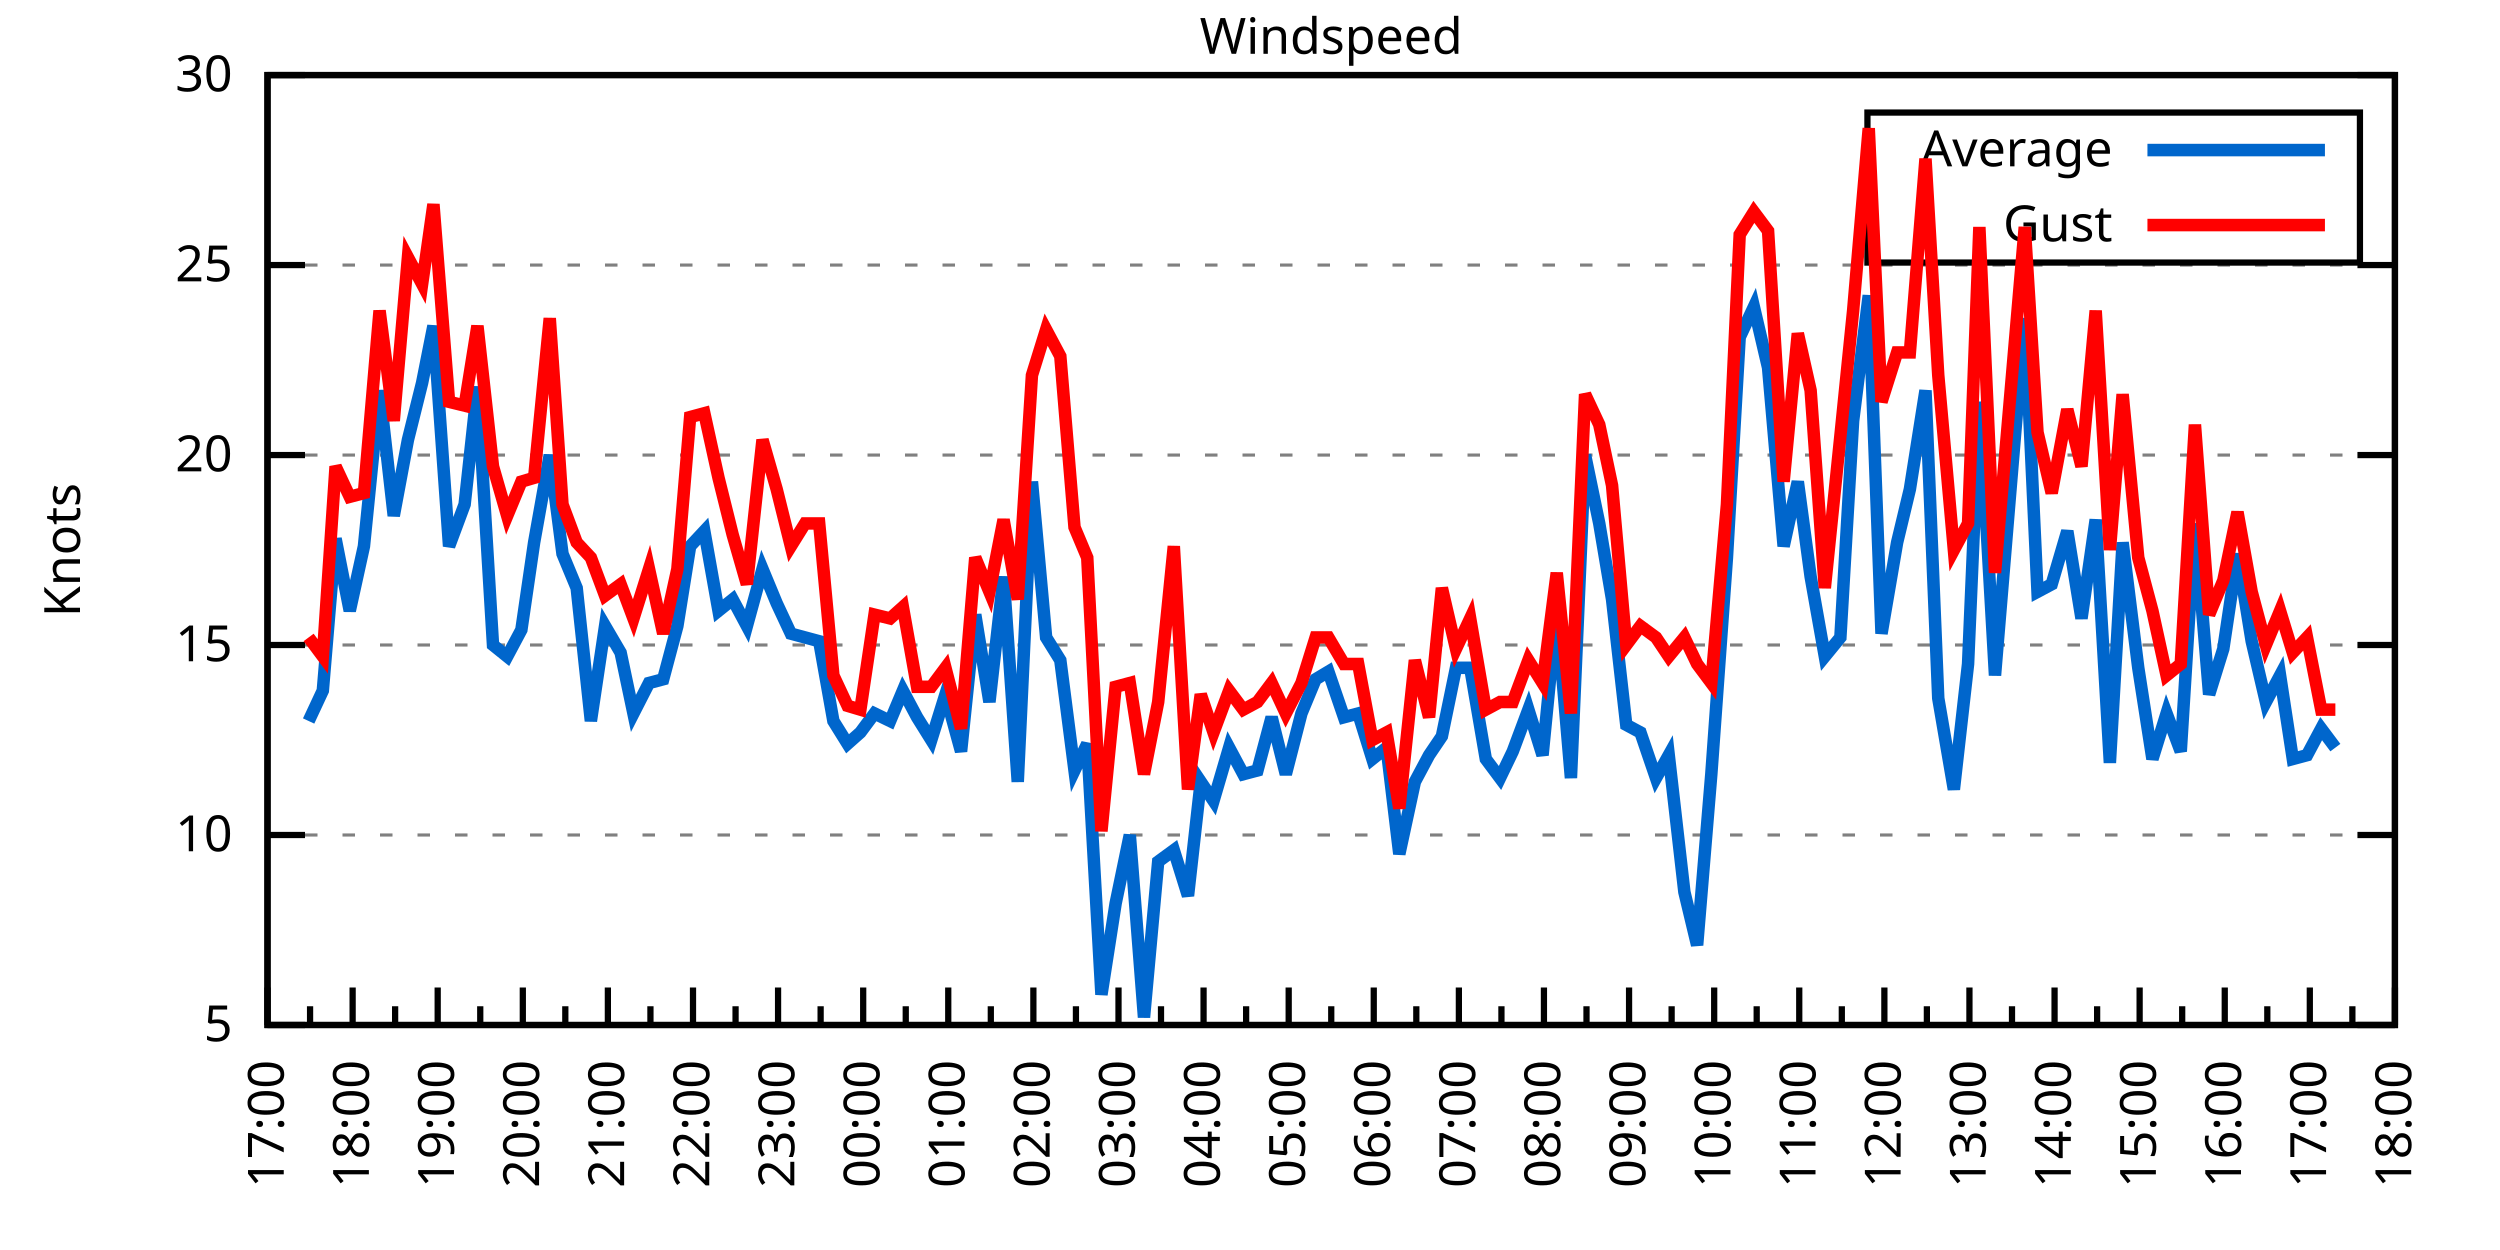
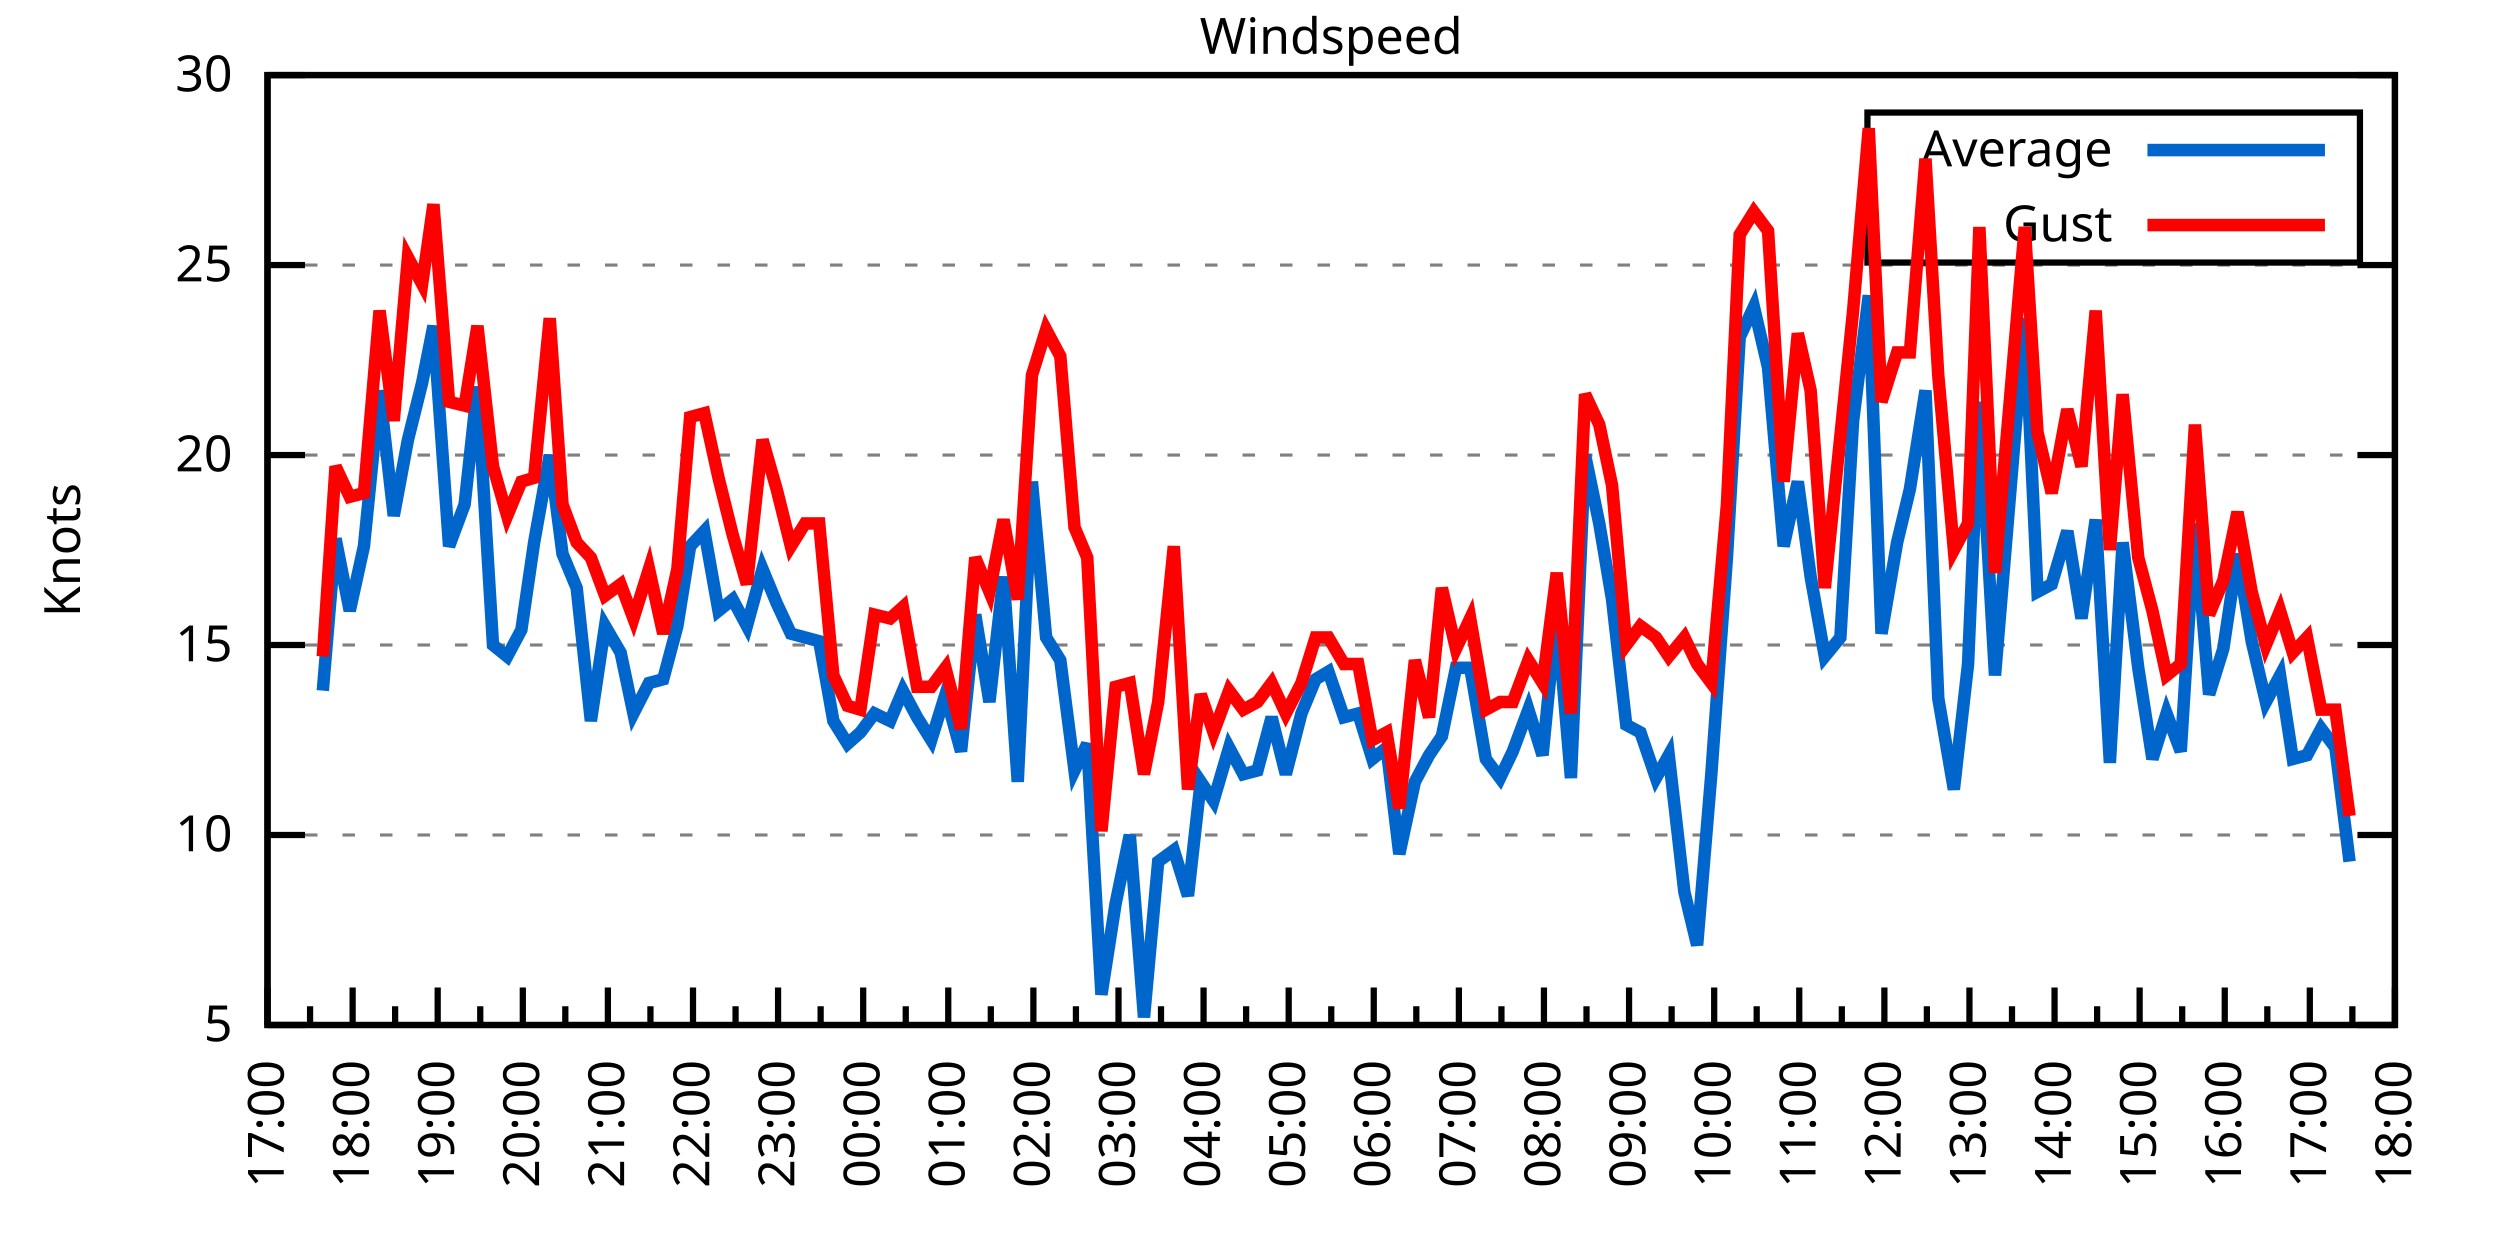
<svg xmlns="http://www.w3.org/2000/svg" xmlns:xlink="http://www.w3.org/1999/xlink" width="400" height="200" viewBox="0 0 400 200">
  <g id="gnuplot_canvas">
    <rect x="0" y="0" width="400" height="200" fill="none" />
    <defs>
      <circle id="gpDot" r="0.5" stroke-width="0.5" stroke="currentColor" />
      <path id="gpPt0" stroke-width="0.333" stroke="currentColor" d="M-1,0 h2 M0,-1 v2" />
      <path id="gpPt1" stroke-width="0.333" stroke="currentColor" d="M-1,-1 L1,1 M1,-1 L-1,1" />
      <path id="gpPt2" stroke-width="0.333" stroke="currentColor" d="M-1,0 L1,0 M0,-1 L0,1 M-1,-1 L1,1 M-1,1 L1,-1" />
      <rect id="gpPt3" stroke-width="0.333" stroke="currentColor" x="-1" y="-1" width="2" height="2" />
      <rect id="gpPt4" stroke-width="0.333" stroke="currentColor" fill="currentColor" x="-1" y="-1" width="2" height="2" />
      <circle id="gpPt5" stroke-width="0.333" stroke="currentColor" cx="0" cy="0" r="1" />
      <use xlink:href="#gpPt5" id="gpPt6" fill="currentColor" stroke="none" />
      <path id="gpPt7" stroke-width="0.333" stroke="currentColor" d="M0,-1.33 L-1.33,0.67 L1.33,0.67 z" />
      <use xlink:href="#gpPt7" id="gpPt8" fill="currentColor" stroke="none" />
      <use xlink:href="#gpPt7" id="gpPt9" stroke="currentColor" transform="rotate(180)" />
      <use xlink:href="#gpPt9" id="gpPt10" fill="currentColor" stroke="none" />
      <use xlink:href="#gpPt3" id="gpPt11" stroke="currentColor" transform="rotate(45)" />
      <use xlink:href="#gpPt11" id="gpPt12" fill="currentColor" stroke="none" />
      <path id="gpPt13" stroke-width="0.333" stroke="currentColor" d="M0,1.330 L1.265,0.411 L0.782,-1.067 L-0.782,-1.076 L-1.265,0.411 z" />
      <use xlink:href="#gpPt13" id="gpPt14" fill="currentColor" stroke="none" />
      <filter id="textbox" filterUnits="objectBoundingBox" x="0" y="0" height="1" width="1">
        <feFlood flood-color="white" flood-opacity="1" result="bgnd" />
        <feComposite in="SourceGraphic" in2="bgnd" operator="atop" />
      </filter>
      <filter id="greybox" filterUnits="objectBoundingBox" x="0" y="0" height="1" width="1">
        <feFlood flood-color="lightgrey" flood-opacity="1" result="grey" />
        <feComposite in="SourceGraphic" in2="grey" operator="atop" />
      </filter>
    </defs>
    <g fill="none" color="white" stroke="currentColor" stroke-width="1.00" stroke-linecap="butt" stroke-linejoin="miter">
</g>
    <g fill="none" color="black" stroke="currentColor" stroke-width="1.00" stroke-linecap="butt" stroke-linejoin="miter">
      <g stroke="none" shape-rendering="crispEdges">
        <polygon fill="rgb(255, 255, 255)" points="42.80,164.00 383.18,164.00 383.18,12.02 42.80,12.02 " />
      </g>
    </g>
    <g fill="none" color="black" stroke="currentColor" stroke-width="1.00" stroke-linecap="butt" stroke-linejoin="miter">
</g>
    <g fill="none" color="black" stroke="black" stroke-width="0.50" stroke-linecap="butt" stroke-linejoin="miter">
</g>
    <g fill="none" color="gray" stroke="currentColor" stroke-width="0.50" stroke-linecap="butt" stroke-linejoin="miter">
      <path stroke="gray" stroke-dasharray="2,4" class="gridline" d="M42.80,164.00 L383.19,164.00  " />
    </g>
    <g fill="none" color="gray" stroke="gray" stroke-width="1.00" stroke-linecap="butt" stroke-linejoin="miter">
</g>
    <g fill="none" color="black" stroke="currentColor" stroke-width="1.00" stroke-linecap="butt" stroke-linejoin="miter">
      <path stroke="black" d="M42.80,164.00 L48.80,164.00 M383.19,164.00 L377.19,164.00  " />
      <g transform="translate(37.20,166.60)" stroke="none" fill="black" font-family="Sans" font-size="8.00" text-anchor="end">
        <text>
          <tspan font-family="Sans"> 5</tspan>
        </text>
      </g>
    </g>
    <g fill="none" color="black" stroke="currentColor" stroke-width="1.00" stroke-linecap="butt" stroke-linejoin="miter">
</g>
    <g fill="none" color="black" stroke="black" stroke-width="0.50" stroke-linecap="butt" stroke-linejoin="miter">
</g>
    <g fill="none" color="gray" stroke="currentColor" stroke-width="0.50" stroke-linecap="butt" stroke-linejoin="miter">
      <path stroke="gray" stroke-dasharray="2,4" class="gridline" d="M42.80,133.60 L383.19,133.60  " />
    </g>
    <g fill="none" color="gray" stroke="gray" stroke-width="1.00" stroke-linecap="butt" stroke-linejoin="miter">
</g>
    <g fill="none" color="black" stroke="currentColor" stroke-width="1.00" stroke-linecap="butt" stroke-linejoin="miter">
      <path stroke="black" d="M42.80,133.60 L48.80,133.60 M383.19,133.60 L377.19,133.60  " />
      <g transform="translate(37.20,136.20)" stroke="none" fill="black" font-family="Sans" font-size="8.00" text-anchor="end">
        <text>
          <tspan font-family="Sans"> 10</tspan>
        </text>
      </g>
    </g>
    <g fill="none" color="black" stroke="currentColor" stroke-width="1.00" stroke-linecap="butt" stroke-linejoin="miter">
</g>
    <g fill="none" color="black" stroke="black" stroke-width="0.50" stroke-linecap="butt" stroke-linejoin="miter">
</g>
    <g fill="none" color="gray" stroke="currentColor" stroke-width="0.50" stroke-linecap="butt" stroke-linejoin="miter">
      <path stroke="gray" stroke-dasharray="2,4" class="gridline" d="M42.80,103.20 L383.19,103.20  " />
    </g>
    <g fill="none" color="gray" stroke="gray" stroke-width="1.00" stroke-linecap="butt" stroke-linejoin="miter">
</g>
    <g fill="none" color="black" stroke="currentColor" stroke-width="1.00" stroke-linecap="butt" stroke-linejoin="miter">
      <path stroke="black" d="M42.80,103.20 L48.80,103.20 M383.19,103.20 L377.19,103.20  " />
      <g transform="translate(37.20,105.80)" stroke="none" fill="black" font-family="Sans" font-size="8.00" text-anchor="end">
        <text>
          <tspan font-family="Sans"> 15</tspan>
        </text>
      </g>
    </g>
    <g fill="none" color="black" stroke="currentColor" stroke-width="1.00" stroke-linecap="butt" stroke-linejoin="miter">
</g>
    <g fill="none" color="black" stroke="black" stroke-width="0.50" stroke-linecap="butt" stroke-linejoin="miter">
</g>
    <g fill="none" color="gray" stroke="currentColor" stroke-width="0.50" stroke-linecap="butt" stroke-linejoin="miter">
      <path stroke="gray" stroke-dasharray="2,4" class="gridline" d="M42.80,72.81 L383.19,72.81  " />
    </g>
    <g fill="none" color="gray" stroke="gray" stroke-width="1.00" stroke-linecap="butt" stroke-linejoin="miter">
</g>
    <g fill="none" color="black" stroke="currentColor" stroke-width="1.00" stroke-linecap="butt" stroke-linejoin="miter">
      <path stroke="black" d="M42.80,72.81 L48.80,72.81 M383.19,72.81 L377.19,72.81  " />
      <g transform="translate(37.20,75.41)" stroke="none" fill="black" font-family="Sans" font-size="8.00" text-anchor="end">
        <text>
          <tspan font-family="Sans"> 20</tspan>
        </text>
      </g>
    </g>
    <g fill="none" color="black" stroke="currentColor" stroke-width="1.00" stroke-linecap="butt" stroke-linejoin="miter">
</g>
    <g fill="none" color="black" stroke="black" stroke-width="0.50" stroke-linecap="butt" stroke-linejoin="miter">
</g>
    <g fill="none" color="gray" stroke="currentColor" stroke-width="0.50" stroke-linecap="butt" stroke-linejoin="miter">
      <path stroke="gray" stroke-dasharray="2,4" class="gridline" d="M42.80,42.41 L383.19,42.41  " />
    </g>
    <g fill="none" color="gray" stroke="gray" stroke-width="1.00" stroke-linecap="butt" stroke-linejoin="miter">
</g>
    <g fill="none" color="black" stroke="currentColor" stroke-width="1.00" stroke-linecap="butt" stroke-linejoin="miter">
      <path stroke="black" d="M42.80,42.41 L48.80,42.41 M383.19,42.41 L377.19,42.41  " />
      <g transform="translate(37.20,45.01)" stroke="none" fill="black" font-family="Sans" font-size="8.00" text-anchor="end">
        <text>
          <tspan font-family="Sans"> 25</tspan>
        </text>
      </g>
    </g>
    <g fill="none" color="black" stroke="currentColor" stroke-width="1.00" stroke-linecap="butt" stroke-linejoin="miter">
</g>
    <g fill="none" color="black" stroke="black" stroke-width="0.50" stroke-linecap="butt" stroke-linejoin="miter">
</g>
    <g fill="none" color="gray" stroke="currentColor" stroke-width="0.50" stroke-linecap="butt" stroke-linejoin="miter">
      <path stroke="gray" stroke-dasharray="2,4" class="gridline" d="M42.80,12.01 L383.19,12.01  " />
    </g>
    <g fill="none" color="gray" stroke="gray" stroke-width="1.00" stroke-linecap="butt" stroke-linejoin="miter">
</g>
    <g fill="none" color="black" stroke="currentColor" stroke-width="1.00" stroke-linecap="butt" stroke-linejoin="miter">
      <path stroke="black" d="M42.80,12.01 L48.80,12.01 M383.19,12.01 L377.19,12.01  " />
      <g transform="translate(37.20,14.61)" stroke="none" fill="black" font-family="Sans" font-size="8.00" text-anchor="end">
        <text>
          <tspan font-family="Sans"> 30</tspan>
        </text>
      </g>
    </g>
    <g fill="none" color="black" stroke="currentColor" stroke-width="1.00" stroke-linecap="butt" stroke-linejoin="miter">
      <path stroke="black" d="M42.80,164.00 L42.80,158.00  " />
      <g transform="translate(45.40,169.60) rotate(270)" stroke="none" fill="black" font-family="Sans" font-size="8.00" text-anchor="end">
        <text>
          <tspan font-family="Sans">17:00</tspan>
        </text>
      </g>
    </g>
    <g fill="none" color="black" stroke="currentColor" stroke-width="1.00" stroke-linecap="butt" stroke-linejoin="miter">
      <path stroke="black" d="M49.61,164.00 L49.61,161.00 M56.42,164.00 L56.42,158.00  " />
      <g transform="translate(59.02,169.60) rotate(270)" stroke="none" fill="black" font-family="Sans" font-size="8.00" text-anchor="end">
        <text>
          <tspan font-family="Sans">18:00</tspan>
        </text>
      </g>
    </g>
    <g fill="none" color="black" stroke="currentColor" stroke-width="1.00" stroke-linecap="butt" stroke-linejoin="miter">
      <path stroke="black" d="M63.22,164.00 L63.22,161.00 M70.03,164.00 L70.03,158.00  " />
      <g transform="translate(72.63,169.60) rotate(270)" stroke="none" fill="black" font-family="Sans" font-size="8.00" text-anchor="end">
        <text>
          <tspan font-family="Sans">19:00</tspan>
        </text>
      </g>
    </g>
    <g fill="none" color="black" stroke="currentColor" stroke-width="1.00" stroke-linecap="butt" stroke-linejoin="miter">
      <path stroke="black" d="M76.84,164.00 L76.84,161.00 M83.65,164.00 L83.65,158.00  " />
      <g transform="translate(86.25,169.60) rotate(270)" stroke="none" fill="black" font-family="Sans" font-size="8.00" text-anchor="end">
        <text>
          <tspan font-family="Sans">20:00</tspan>
        </text>
      </g>
    </g>
    <g fill="none" color="black" stroke="currentColor" stroke-width="1.00" stroke-linecap="butt" stroke-linejoin="miter">
      <path stroke="black" d="M90.45,164.00 L90.45,161.00 M97.26,164.00 L97.26,158.00  " />
      <g transform="translate(99.86,169.60) rotate(270)" stroke="none" fill="black" font-family="Sans" font-size="8.00" text-anchor="end">
        <text>
          <tspan font-family="Sans">21:00</tspan>
        </text>
      </g>
    </g>
    <g fill="none" color="black" stroke="currentColor" stroke-width="1.00" stroke-linecap="butt" stroke-linejoin="miter">
      <path stroke="black" d="M104.07,164.00 L104.07,161.00 M110.88,164.00 L110.88,158.00  " />
      <g transform="translate(113.48,169.60) rotate(270)" stroke="none" fill="black" font-family="Sans" font-size="8.00" text-anchor="end">
        <text>
          <tspan font-family="Sans">22:00</tspan>
        </text>
      </g>
    </g>
    <g fill="none" color="black" stroke="currentColor" stroke-width="1.00" stroke-linecap="butt" stroke-linejoin="miter">
      <path stroke="black" d="M117.69,164.00 L117.69,161.00 M124.49,164.00 L124.49,158.00  " />
      <g transform="translate(127.09,169.60) rotate(270)" stroke="none" fill="black" font-family="Sans" font-size="8.00" text-anchor="end">
        <text>
          <tspan font-family="Sans">23:00</tspan>
        </text>
      </g>
    </g>
    <g fill="none" color="black" stroke="currentColor" stroke-width="1.00" stroke-linecap="butt" stroke-linejoin="miter">
      <path stroke="black" d="M131.30,164.00 L131.30,161.00 M138.11,164.00 L138.11,158.00  " />
      <g transform="translate(140.71,169.60) rotate(270)" stroke="none" fill="black" font-family="Sans" font-size="8.00" text-anchor="end">
        <text>
          <tspan font-family="Sans">00:00</tspan>
        </text>
      </g>
    </g>
    <g fill="none" color="black" stroke="currentColor" stroke-width="1.00" stroke-linecap="butt" stroke-linejoin="miter">
      <path stroke="black" d="M144.92,164.00 L144.92,161.00 M151.72,164.00 L151.72,158.00  " />
      <g transform="translate(154.32,169.60) rotate(270)" stroke="none" fill="black" font-family="Sans" font-size="8.00" text-anchor="end">
        <text>
          <tspan font-family="Sans">01:00</tspan>
        </text>
      </g>
    </g>
    <g fill="none" color="black" stroke="currentColor" stroke-width="1.00" stroke-linecap="butt" stroke-linejoin="miter">
      <path stroke="black" d="M158.53,164.00 L158.53,161.00 M165.34,164.00 L165.34,158.00  " />
      <g transform="translate(167.94,169.60) rotate(270)" stroke="none" fill="black" font-family="Sans" font-size="8.00" text-anchor="end">
        <text>
          <tspan font-family="Sans">02:00</tspan>
        </text>
      </g>
    </g>
    <g fill="none" color="black" stroke="currentColor" stroke-width="1.00" stroke-linecap="butt" stroke-linejoin="miter">
      <path stroke="black" d="M172.15,164.00 L172.15,161.00 M178.96,164.00 L178.96,158.00  " />
      <g transform="translate(181.56,169.60) rotate(270)" stroke="none" fill="black" font-family="Sans" font-size="8.00" text-anchor="end">
        <text>
          <tspan font-family="Sans">03:00</tspan>
        </text>
      </g>
    </g>
    <g fill="none" color="black" stroke="currentColor" stroke-width="1.00" stroke-linecap="butt" stroke-linejoin="miter">
      <path stroke="black" d="M185.76,164.00 L185.76,161.00 M192.57,164.00 L192.57,158.00  " />
      <g transform="translate(195.17,169.60) rotate(270)" stroke="none" fill="black" font-family="Sans" font-size="8.00" text-anchor="end">
        <text>
          <tspan font-family="Sans">04:00</tspan>
        </text>
      </g>
    </g>
    <g fill="none" color="black" stroke="currentColor" stroke-width="1.00" stroke-linecap="butt" stroke-linejoin="miter">
      <path stroke="black" d="M199.38,164.00 L199.38,161.00 M206.19,164.00 L206.19,158.00  " />
      <g transform="translate(208.79,169.60) rotate(270)" stroke="none" fill="black" font-family="Sans" font-size="8.00" text-anchor="end">
        <text>
          <tspan font-family="Sans">05:00</tspan>
        </text>
      </g>
    </g>
    <g fill="none" color="black" stroke="currentColor" stroke-width="1.00" stroke-linecap="butt" stroke-linejoin="miter">
      <path stroke="black" d="M213.00,164.00 L213.00,161.00 M219.80,164.00 L219.80,158.00  " />
      <g transform="translate(222.40,169.60) rotate(270)" stroke="none" fill="black" font-family="Sans" font-size="8.00" text-anchor="end">
        <text>
          <tspan font-family="Sans">06:00</tspan>
        </text>
      </g>
    </g>
    <g fill="none" color="black" stroke="currentColor" stroke-width="1.00" stroke-linecap="butt" stroke-linejoin="miter">
      <path stroke="black" d="M226.61,164.00 L226.61,161.00 M233.42,164.00 L233.42,158.00  " />
      <g transform="translate(236.02,169.60) rotate(270)" stroke="none" fill="black" font-family="Sans" font-size="8.00" text-anchor="end">
        <text>
          <tspan font-family="Sans">07:00</tspan>
        </text>
      </g>
    </g>
    <g fill="none" color="black" stroke="currentColor" stroke-width="1.00" stroke-linecap="butt" stroke-linejoin="miter">
      <path stroke="black" d="M240.23,164.00 L240.23,161.00 M247.03,164.00 L247.03,158.00  " />
      <g transform="translate(249.63,169.60) rotate(270)" stroke="none" fill="black" font-family="Sans" font-size="8.00" text-anchor="end">
        <text>
          <tspan font-family="Sans">08:00</tspan>
        </text>
      </g>
    </g>
    <g fill="none" color="black" stroke="currentColor" stroke-width="1.00" stroke-linecap="butt" stroke-linejoin="miter">
      <path stroke="black" d="M253.84,164.00 L253.84,161.00 M260.65,164.00 L260.65,158.00  " />
      <g transform="translate(263.25,169.60) rotate(270)" stroke="none" fill="black" font-family="Sans" font-size="8.00" text-anchor="end">
        <text>
          <tspan font-family="Sans">09:00</tspan>
        </text>
      </g>
    </g>
    <g fill="none" color="black" stroke="currentColor" stroke-width="1.00" stroke-linecap="butt" stroke-linejoin="miter">
      <path stroke="black" d="M267.46,164.00 L267.46,161.00 M274.27,164.00 L274.27,158.00  " />
      <g transform="translate(276.87,169.60) rotate(270)" stroke="none" fill="black" font-family="Sans" font-size="8.00" text-anchor="end">
        <text>
          <tspan font-family="Sans">10:00</tspan>
        </text>
      </g>
    </g>
    <g fill="none" color="black" stroke="currentColor" stroke-width="1.00" stroke-linecap="butt" stroke-linejoin="miter">
      <path stroke="black" d="M281.07,164.00 L281.07,161.00 M287.88,164.00 L287.88,158.00  " />
      <g transform="translate(290.48,169.60) rotate(270)" stroke="none" fill="black" font-family="Sans" font-size="8.00" text-anchor="end">
        <text>
          <tspan font-family="Sans">11:00</tspan>
        </text>
      </g>
    </g>
    <g fill="none" color="black" stroke="currentColor" stroke-width="1.00" stroke-linecap="butt" stroke-linejoin="miter">
      <path stroke="black" d="M294.69,164.00 L294.69,161.00 M301.50,164.00 L301.50,158.00  " />
      <g transform="translate(304.10,169.60) rotate(270)" stroke="none" fill="black" font-family="Sans" font-size="8.00" text-anchor="end">
        <text>
          <tspan font-family="Sans">12:00</tspan>
        </text>
      </g>
    </g>
    <g fill="none" color="black" stroke="currentColor" stroke-width="1.00" stroke-linecap="butt" stroke-linejoin="miter">
      <path stroke="black" d="M308.30,164.00 L308.30,161.00 M315.11,164.00 L315.11,158.00  " />
      <g transform="translate(317.71,169.60) rotate(270)" stroke="none" fill="black" font-family="Sans" font-size="8.00" text-anchor="end">
        <text>
          <tspan font-family="Sans">13:00</tspan>
        </text>
      </g>
    </g>
    <g fill="none" color="black" stroke="currentColor" stroke-width="1.00" stroke-linecap="butt" stroke-linejoin="miter">
      <path stroke="black" d="M321.92,164.00 L321.92,161.00 M328.73,164.00 L328.73,158.00  " />
      <g transform="translate(331.33,169.60) rotate(270)" stroke="none" fill="black" font-family="Sans" font-size="8.00" text-anchor="end">
        <text>
          <tspan font-family="Sans">14:00</tspan>
        </text>
      </g>
    </g>
    <g fill="none" color="black" stroke="currentColor" stroke-width="1.00" stroke-linecap="butt" stroke-linejoin="miter">
      <path stroke="black" d="M335.54,164.00 L335.54,161.00 M342.34,164.00 L342.34,158.00  " />
      <g transform="translate(344.94,169.60) rotate(270)" stroke="none" fill="black" font-family="Sans" font-size="8.00" text-anchor="end">
        <text>
          <tspan font-family="Sans">15:00</tspan>
        </text>
      </g>
    </g>
    <g fill="none" color="black" stroke="currentColor" stroke-width="1.00" stroke-linecap="butt" stroke-linejoin="miter">
      <path stroke="black" d="M349.15,164.00 L349.15,161.00 M355.96,164.00 L355.96,158.00  " />
      <g transform="translate(358.56,169.60) rotate(270)" stroke="none" fill="black" font-family="Sans" font-size="8.00" text-anchor="end">
        <text>
          <tspan font-family="Sans">16:00</tspan>
        </text>
      </g>
    </g>
    <g fill="none" color="black" stroke="currentColor" stroke-width="1.00" stroke-linecap="butt" stroke-linejoin="miter">
      <path stroke="black" d="M362.77,164.00 L362.77,161.00 M369.57,164.00 L369.57,158.00  " />
      <g transform="translate(372.17,169.60) rotate(270)" stroke="none" fill="black" font-family="Sans" font-size="8.00" text-anchor="end">
        <text>
          <tspan font-family="Sans">17:00</tspan>
        </text>
      </g>
    </g>
    <g fill="none" color="black" stroke="currentColor" stroke-width="1.00" stroke-linecap="butt" stroke-linejoin="miter">
      <path stroke="black" d="M376.38,164.00 L376.38,161.00 M383.19,164.00 L383.19,158.00  " />
      <g transform="translate(385.79,169.60) rotate(270)" stroke="none" fill="black" font-family="Sans" font-size="8.00" text-anchor="end">
        <text>
          <tspan font-family="Sans">18:00</tspan>
        </text>
      </g>
    </g>
    <g fill="none" color="black" stroke="currentColor" stroke-width="1.00" stroke-linecap="butt" stroke-linejoin="miter">
</g>
    <g fill="none" color="black" stroke="currentColor" stroke-width="1.00" stroke-linecap="butt" stroke-linejoin="miter">
      <path stroke="black" d="M42.80,12.01 L42.80,164.00 L383.19,164.00 L383.19,12.01 L42.80,12.01 Z  " />
    </g>
    <g fill="none" color="black" stroke="currentColor" stroke-width="1.00" stroke-linecap="butt" stroke-linejoin="miter">
      <g transform="translate(12.80,88.01) rotate(270)" stroke="none" fill="black" font-family="Sans" font-size="8.00" text-anchor="middle">
        <text>
          <tspan font-family="Sans">Knots</tspan>
        </text>
      </g>
    </g>
    <g fill="none" color="black" stroke="currentColor" stroke-width="1.00" stroke-linecap="butt" stroke-linejoin="miter">
</g>
    <g fill="none" color="black" stroke="currentColor" stroke-width="1.00" stroke-linecap="butt" stroke-linejoin="miter">
      <path stroke="black" d="M298.79,42.01 L298.79,18.01 L377.59,18.01 L377.59,42.01 L298.79,42.01 Z  " />
    </g>
    <g id="Windspeed_plot_1">
      <g fill="none" color="white" stroke="black" stroke-width="2.00" stroke-linecap="butt" stroke-linejoin="miter">
</g>
      <g fill="none" color="black" stroke="currentColor" stroke-width="2.00" stroke-linecap="butt" stroke-linejoin="miter">
        <g transform="translate(337.99,26.61)" stroke="none" fill="black" font-family="Sans" font-size="8.00" text-anchor="end">
          <text>
            <tspan font-family="Sans">Average</tspan>
          </text>
        </g>
      </g>
      <g fill="none" color="black" stroke="currentColor" stroke-width="2.00" stroke-linecap="butt" stroke-linejoin="miter">
-         <path stroke="rgb(  0, 102, 204)" d="M343.59,24.01 L371.99,24.01 M49.38,115.36 L51.65,110.50 L53.69,86.18 L55.96,97.73 L58.23,87.40 L60.73,62.47   L63.00,82.53 L65.27,70.37 L67.54,61.25 L69.35,52.14 L71.85,87.40 L74.34,80.71 L76.39,61.86 L78.88,103.20   L81.15,105.03 L83.42,100.77 L85.46,86.79 L87.96,72.81 L90.00,88.61 L92.27,94.08 L94.54,115.36 L96.81,100.16   L99.30,104.42 L101.35,114.15 L103.84,109.28 L106.11,108.68 L108.38,100.16 L110.42,87.40 L112.69,84.97 L114.96,97.73   L117.23,95.91 L119.50,100.16 L122.00,91.04 L124.27,96.52 L126.54,101.38 L128.81,101.99 L131.07,102.60 L133.34,115.36   L135.61,119.01 L137.66,117.19 L139.92,114.15 L142.42,115.36 L144.46,110.50 L146.73,114.76 L149.00,118.40 L151.27,111.11   L153.77,120.23 L156.04,98.34 L158.31,112.32 L160.57,92.26 L162.84,125.09 L165.11,77.06 L167.38,101.99 L169.65,105.64   L171.92,123.27 L173.96,119.01 L176.23,159.14 L178.50,144.55 L180.77,133.60 L183.04,162.78 L185.31,137.86 L187.81,136.03   L190.08,143.33 L192.12,125.09 L194.16,128.13 L196.66,119.62 L198.93,123.87 L201.19,123.27 L203.46,114.76 L205.73,123.87   L208.23,114.15 L210.50,108.68 L212.54,107.46 L215.04,114.76 L217.31,114.15 L219.58,121.44 L221.85,119.62 L223.89,136.64   L226.38,125.09 L228.65,120.83 L230.70,117.80 L232.96,106.85 L235.23,106.85 L237.73,121.44 L240.00,124.48 L242.04,120.23   L244.54,113.54 L246.81,120.83 L249.08,97.73 L251.35,124.48 L253.61,72.81 L255.88,83.75 L257.93,95.91 L260.20,115.97   L262.47,117.19 L264.96,124.48 L267.00,120.83 L269.50,142.72 L271.54,151.23 L273.81,123.87 L276.31,89.22 L278.35,53.96   L280.62,49.10 L282.89,58.82 L285.38,87.40 L287.65,77.06 L289.70,92.26 L291.97,105.03 L294.46,101.99 L296.50,67.33   L299.00,47.27 L301.04,101.38 L303.54,86.79 L305.58,78.28 L308.08,62.47 L310.12,111.72 L312.62,126.31 L314.89,106.24   L316.70,64.29 L319.20,108.07 L323.96,50.92 L326.00,94.69 L328.27,93.48 L330.77,84.97 L333.04,98.95 L335.31,83.14   L337.58,122.05 L339.62,86.79 L342.12,106.85 L344.39,121.44 L346.65,114.15 L348.92,120.23 L351.19,83.75 L353.46,111.11   L355.73,103.81 L358.00,88.61 L360.27,102.60 L362.54,112.32 L364.81,108.07 L366.85,121.44 L369.12,120.83 L371.39,116.58   L373.66,119.62  " />
+         <path stroke="rgb(  0, 102, 204)" d="M343.59,24.01 L371.99,24.01 M51.65,110.50 L53.69,86.18 L55.96,97.73 L58.23,87.40 L60.73,62.47 L63.00,82.53   L65.27,70.37 L67.54,61.25 L69.35,52.14 L71.85,87.40 L74.34,80.71 L76.39,61.86 L78.88,103.20 L81.15,105.03   L83.42,100.77 L85.46,86.79 L87.96,72.81 L90.00,88.61 L92.27,94.08 L94.54,115.36 L96.81,100.16 L99.30,104.42   L101.35,114.15 L103.84,109.28 L106.11,108.68 L108.38,100.16 L110.42,87.40 L112.69,84.97 L114.96,97.73 L117.23,95.91   L119.50,100.16 L122.00,91.04 L124.27,96.52 L126.54,101.38 L128.81,101.99 L131.07,102.60 L133.34,115.36 L135.61,119.01   L137.66,117.19 L139.92,114.15 L142.42,115.36 L144.46,110.50 L146.73,114.76 L149.00,118.40 L151.27,111.11 L153.77,120.23   L156.04,98.34 L158.31,112.32 L160.57,92.26 L162.84,125.09 L165.11,77.06 L167.38,101.99 L169.65,105.64 L171.92,123.27   L173.96,119.01 L176.23,159.14 L178.50,144.55 L180.77,133.60 L183.04,162.78 L185.31,137.86 L187.81,136.03 L190.08,143.33   L192.12,125.09 L194.16,128.13 L196.66,119.62 L198.93,123.87 L201.19,123.27 L203.46,114.76 L205.73,123.87 L208.23,114.15   L210.50,108.68 L212.54,107.46 L215.04,114.76 L217.31,114.15 L219.58,121.44 L221.85,119.62 L223.89,136.64 L226.38,125.09   L228.65,120.83 L230.70,117.80 L232.96,106.85 L235.23,106.85 L237.73,121.44 L240.00,124.48 L242.04,120.23 L244.54,113.54   L246.81,120.83 L249.08,97.73 L251.35,124.48 L253.61,72.81 L255.88,83.75 L257.93,95.91 L260.20,115.97 L262.47,117.19   L264.96,124.48 L267.00,120.83 L269.50,142.72 L271.54,151.23 L273.81,123.87 L276.31,89.22 L278.35,53.96 L280.62,49.10   L282.89,58.82 L285.38,87.40 L287.65,77.06 L289.70,92.26 L291.97,105.03 L294.46,101.99 L296.50,67.33 L299.00,47.27   L301.04,101.38 L303.54,86.79 L305.58,78.28 L308.08,62.47 L310.12,111.72 L312.62,126.31 L314.89,106.24 L316.70,64.29   L319.20,108.07 L323.96,50.92 L326.00,94.69 L328.27,93.48 L330.77,84.97 L333.04,98.95 L335.31,83.14 L337.58,122.05   L339.62,86.79 L342.12,106.85 L344.39,121.44 L346.65,114.15 L348.92,120.23 L351.19,83.75 L353.46,111.11 L355.73,103.81   L358.00,88.61 L360.27,102.60 L362.54,112.32 L364.81,108.07 L366.85,121.44 L369.12,120.83 L371.39,116.58 L373.66,119.62   L375.93,137.86  " />
      </g>
    </g>
    <g id="Windspeed_plot_2">
      <g fill="none" color="black" stroke="currentColor" stroke-width="2.00" stroke-linecap="butt" stroke-linejoin="miter">
        <g transform="translate(337.99,38.61)" stroke="none" fill="black" font-family="Sans" font-size="8.00" text-anchor="end">
          <text>
            <tspan font-family="Sans">Gust</tspan>
          </text>
        </g>
      </g>
      <g fill="none" color="black" stroke="currentColor" stroke-width="2.00" stroke-linecap="butt" stroke-linejoin="miter">
-         <path stroke="rgb(255,   0,   0)" d="M343.59,36.01 L371.99,36.01 M49.38,101.99 L51.65,105.03 L53.69,74.63 L55.96,79.49 L58.23,78.89 L60.73,49.70   L63.00,67.33 L65.27,41.19 L67.54,45.45 L69.35,32.68 L71.85,64.29 L74.34,64.90 L76.39,52.14 L78.88,74.63   L81.15,82.53 L83.42,77.06 L85.46,76.45 L87.96,50.92 L90.00,80.71 L92.27,86.79 L94.54,89.22 L96.81,95.30   L99.30,93.48 L101.35,98.95 L103.84,91.04 L106.11,101.38 L108.38,91.04 L110.42,66.73 L112.69,66.12 L114.96,76.45   L117.23,85.57 L119.50,93.48 L122.00,70.37 L124.27,78.28 L126.54,87.40 L128.81,83.75 L131.07,83.75 L133.34,108.07   L135.61,112.93 L137.66,113.54 L139.92,98.34 L142.42,98.95 L144.46,97.12 L146.73,109.89 L149.00,109.89 L151.27,106.85   L153.77,116.58 L156.04,89.22 L158.31,94.69 L160.57,83.14 L162.84,95.91 L165.11,60.04 L167.38,52.74 L169.65,57.00   L171.92,84.36 L173.96,89.22 L176.23,132.99 L178.50,109.89 L180.77,109.28 L183.04,123.87 L185.31,112.32 L187.81,87.40   L190.08,126.31 L192.12,111.11 L194.16,117.19 L196.66,110.50 L198.93,113.54 L201.19,112.32 L203.46,109.28 L205.73,114.15   L208.23,109.28 L210.50,101.99 L212.54,101.99 L215.04,106.24 L217.31,106.24 L219.58,118.40 L221.85,117.19 L223.89,129.35   L226.38,105.64 L228.65,114.76 L230.70,94.08 L232.96,103.81 L235.23,98.95 L237.73,113.54 L240.00,112.32 L242.04,112.32   L244.54,105.64 L246.81,109.28 L249.08,91.65 L251.35,114.15 L253.61,63.08 L255.88,67.94 L257.93,77.67 L260.20,103.20   L262.47,100.16 L264.96,101.99 L267.00,105.03 L269.50,101.99 L271.54,106.24 L273.81,109.28 L276.31,80.71 L278.35,37.54   L280.62,33.90 L282.89,36.94 L285.38,77.06 L287.65,53.35 L289.70,62.47 L291.97,94.08 L294.46,69.77 L296.50,49.70   L299.00,20.52 L301.04,64.29 L303.54,56.39 L305.58,56.39 L308.08,25.39 L310.12,60.04 L312.62,88.00 L314.89,83.75   L316.70,36.33 L319.20,91.65 L323.96,36.33 L326.00,69.16 L328.27,78.89 L330.77,65.51 L333.04,74.63 L335.31,49.70   L337.58,88.00 L339.62,63.08 L342.12,89.22 L344.39,97.73 L346.65,108.07 L348.92,106.24 L351.19,67.94 L353.46,98.34   L355.73,92.87 L358.00,81.93 L360.27,94.69 L362.54,103.20 L364.81,97.73 L366.85,104.42 L369.12,101.99 L371.39,113.54   L373.66,113.54  " />
+         <path stroke="rgb(255,   0,   0)" d="M343.59,36.01 L371.99,36.01 M51.65,105.03 L53.69,74.63 L55.96,79.49 L58.23,78.89 L60.73,49.70 L63.00,67.33   L65.27,41.19 L67.54,45.45 L69.35,32.68 L71.85,64.29 L74.34,64.90 L76.39,52.14 L78.88,74.63 L81.15,82.53   L83.42,77.06 L85.46,76.45 L87.96,50.92 L90.00,80.71 L92.27,86.79 L94.54,89.22 L96.81,95.30 L99.30,93.48   L101.35,98.95 L103.84,91.04 L106.11,101.38 L108.38,91.04 L110.42,66.73 L112.69,66.12 L114.96,76.45 L117.23,85.57   L119.50,93.48 L122.00,70.37 L124.27,78.28 L126.54,87.40 L128.81,83.75 L131.07,83.75 L133.34,108.07 L135.61,112.93   L137.66,113.54 L139.92,98.34 L142.42,98.95 L144.46,97.12 L146.73,109.89 L149.00,109.89 L151.27,106.85 L153.77,116.58   L156.04,89.22 L158.31,94.69 L160.57,83.14 L162.84,95.91 L165.11,60.04 L167.38,52.74 L169.65,57.00 L171.92,84.36   L173.96,89.22 L176.23,132.99 L178.50,109.89 L180.77,109.28 L183.04,123.87 L185.31,112.32 L187.81,87.40 L190.08,126.31   L192.12,111.11 L194.16,117.19 L196.66,110.50 L198.93,113.54 L201.19,112.32 L203.46,109.28 L205.73,114.15 L208.23,109.28   L210.50,101.99 L212.54,101.99 L215.04,106.24 L217.31,106.24 L219.58,118.40 L221.85,117.19 L223.89,129.35 L226.38,105.64   L228.65,114.76 L230.70,94.08 L232.96,103.81 L235.23,98.95 L237.73,113.54 L240.00,112.32 L242.04,112.32 L244.54,105.64   L246.81,109.28 L249.08,91.65 L251.35,114.15 L253.61,63.08 L255.88,67.94 L257.93,77.67 L260.20,103.20 L262.47,100.16   L264.96,101.99 L267.00,105.03 L269.50,101.99 L271.54,106.24 L273.81,109.28 L276.31,80.71 L278.35,37.54 L280.62,33.90   L282.89,36.94 L285.38,77.06 L287.65,53.35 L289.70,62.47 L291.97,94.08 L294.46,69.77 L296.50,49.70 L299.00,20.52   L301.04,64.29 L303.54,56.39 L305.58,56.39 L308.08,25.39 L310.12,60.04 L312.62,88.00 L314.89,83.75 L316.70,36.33   L319.20,91.65 L323.96,36.33 L326.00,69.16 L328.27,78.89 L330.77,65.51 L333.04,74.63 L335.31,49.70 L337.58,88.00   L339.62,63.08 L342.12,89.22 L344.39,97.73 L346.65,108.07 L348.92,106.24 L351.19,67.94 L353.46,98.34 L355.73,92.87   L358.00,81.93 L360.27,94.69 L362.54,103.20 L364.81,97.73 L366.85,104.42 L369.12,101.99 L371.39,113.54 L373.66,113.54   L375.93,130.56  " />
      </g>
    </g>
    <g fill="none" color="black" stroke="currentColor" stroke-width="2.00" stroke-linecap="butt" stroke-linejoin="miter">
</g>
    <g fill="none" color="black" stroke="black" stroke-width="1.00" stroke-linecap="butt" stroke-linejoin="miter">
</g>
    <g fill="none" color="black" stroke="currentColor" stroke-width="1.00" stroke-linecap="butt" stroke-linejoin="miter">
      <path stroke="black" d="M42.80,12.01 L42.80,164.00 L383.19,164.00 L383.19,12.01 L42.80,12.01 Z  " />
    </g>
    <g fill="none" color="black" stroke="currentColor" stroke-width="1.00" stroke-linecap="butt" stroke-linejoin="miter">
      <g transform="translate(212.99,8.61)" stroke="none" fill="black" font-family="Sans" font-size="8.00" text-anchor="middle">
        <text>
          <tspan font-family="Sans">Windspeed</tspan>
        </text>
      </g>
    </g>
    <g fill="none" color="black" stroke="currentColor" stroke-width="1.00" stroke-linecap="butt" stroke-linejoin="miter">
</g>
  </g>
</svg>
